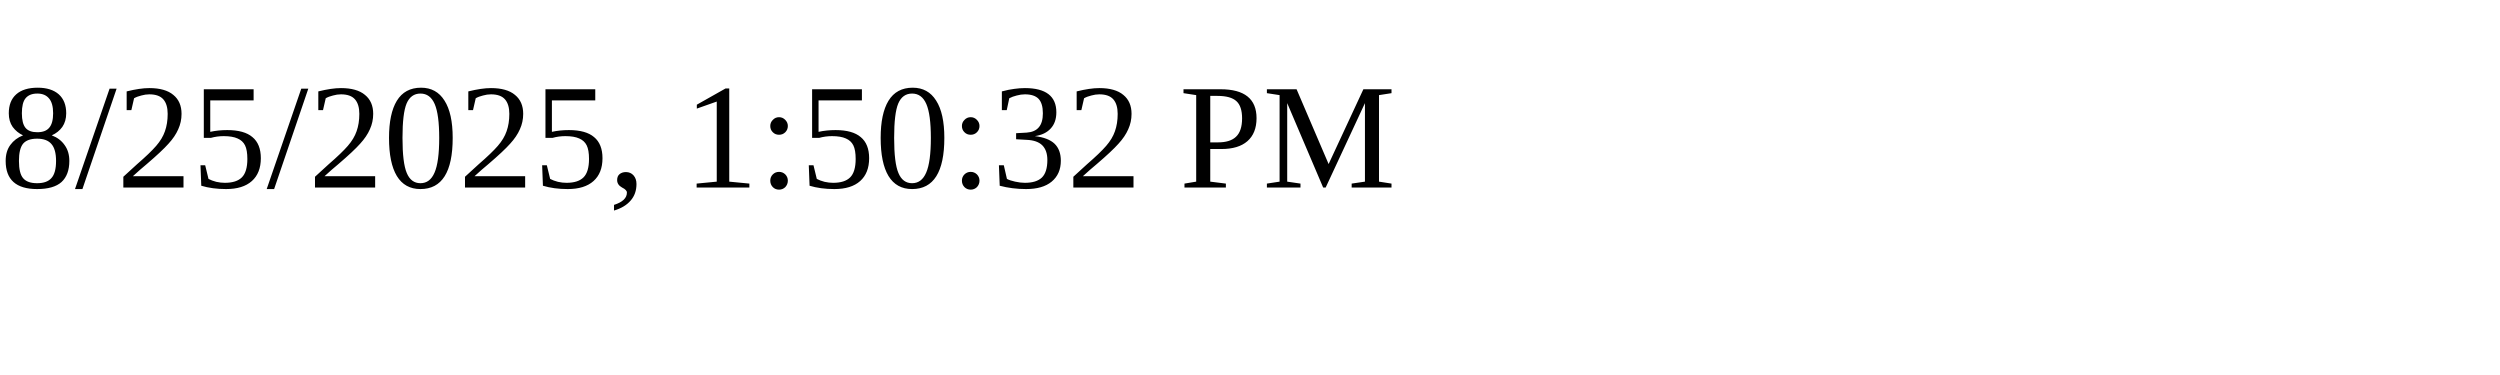
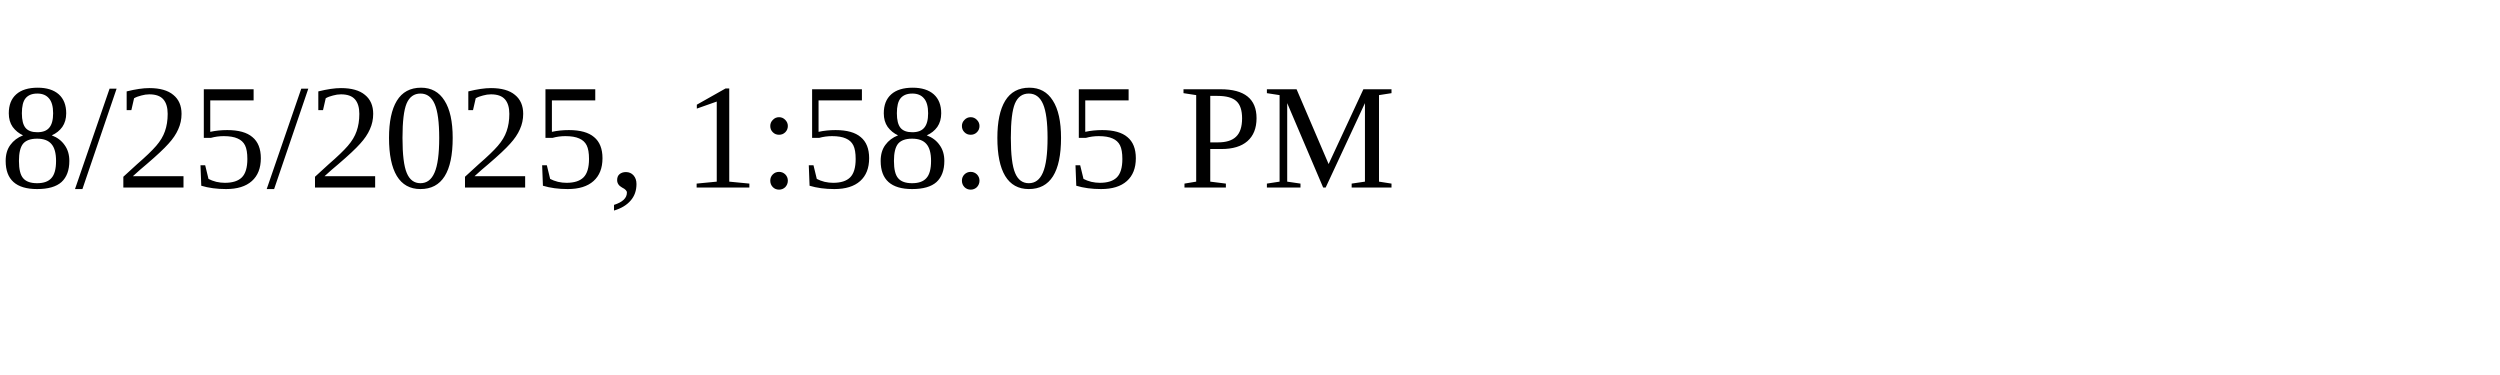
<svg xmlns="http://www.w3.org/2000/svg" height="30" width="200">
-   <text x="0" y="15">8/25/2025, 1:50:32 PM</text>
+   <text x="0" y="15">8/25/2025, 1:58:05 PM</text>
</svg>
